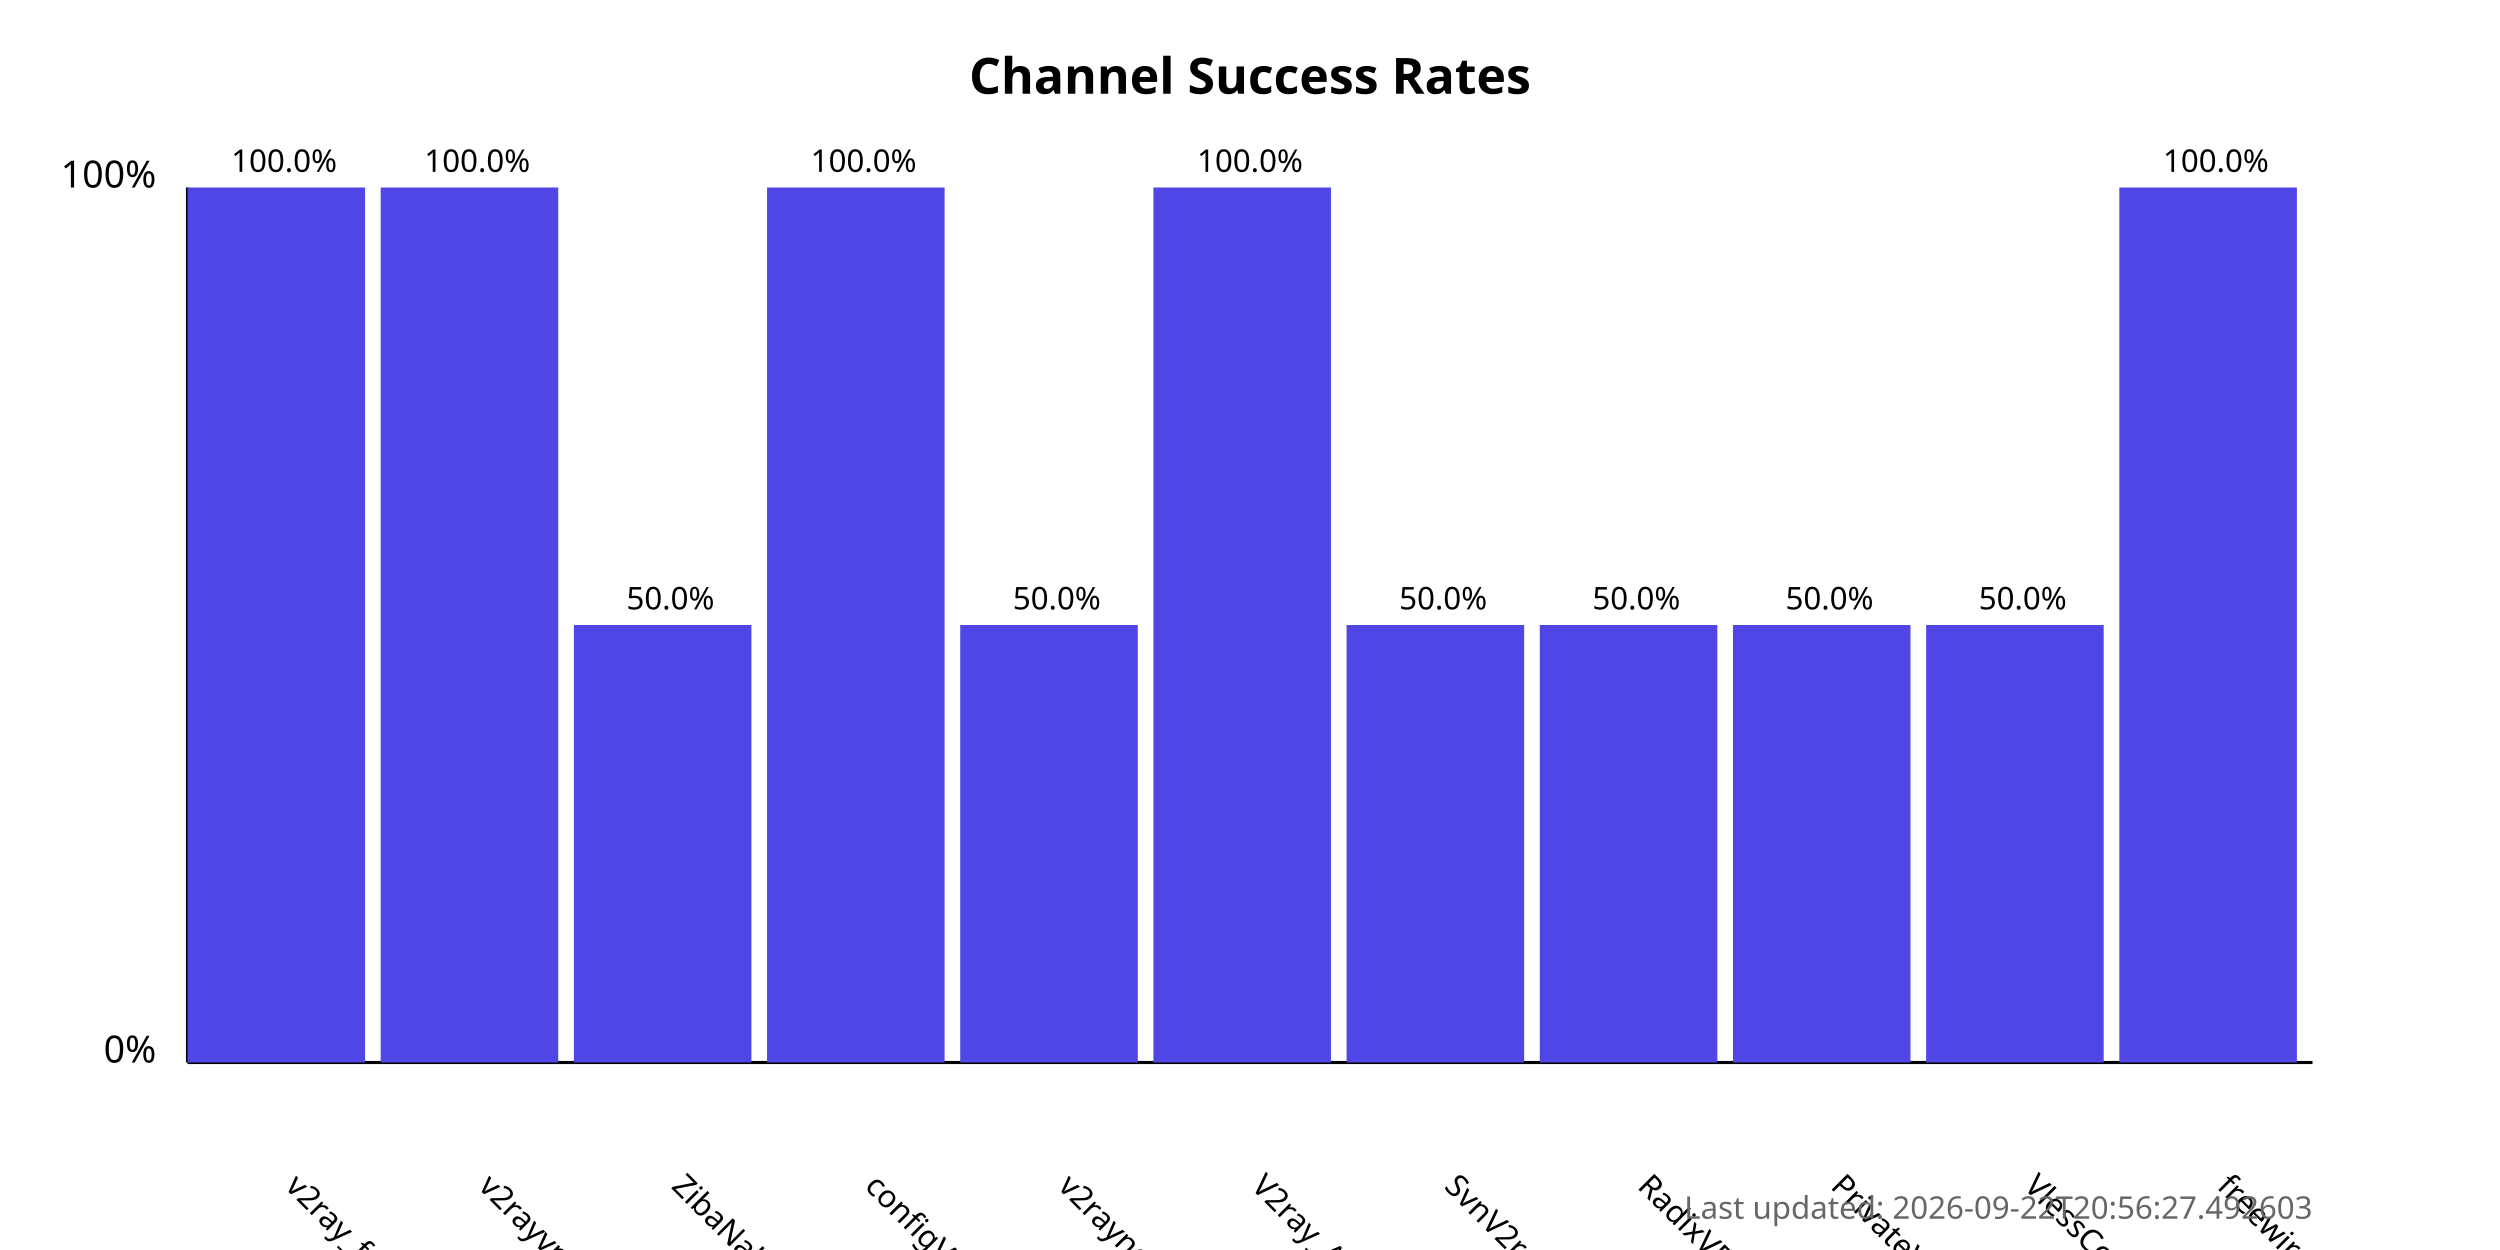
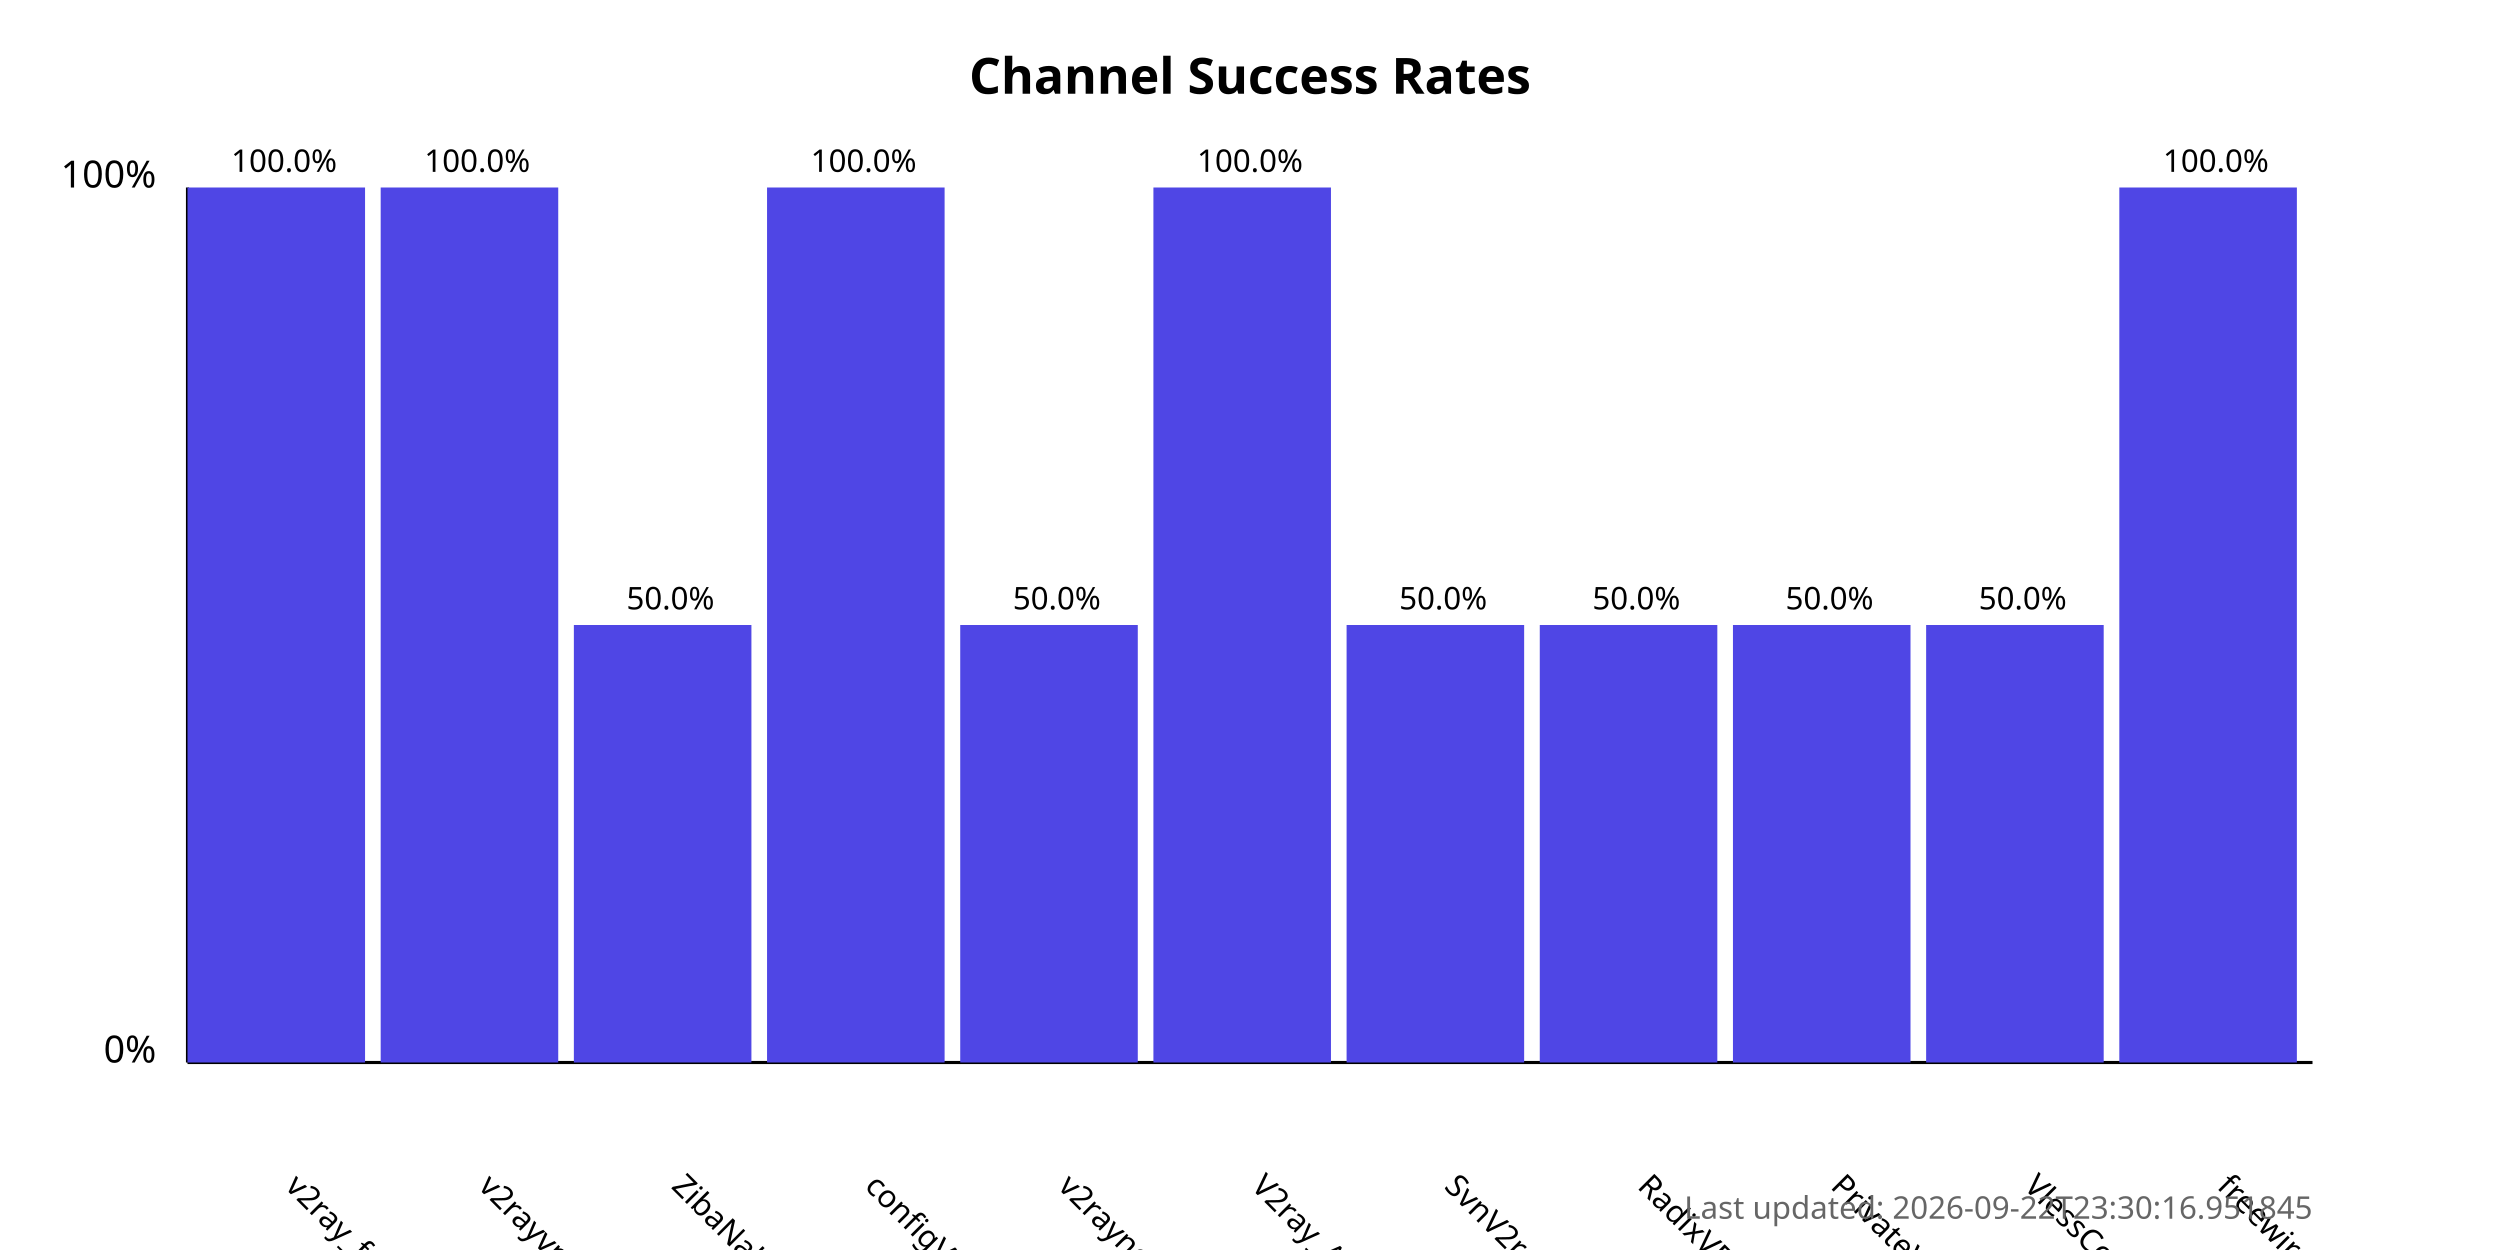
<svg xmlns="http://www.w3.org/2000/svg" width="800" height="400">
  <style>
            .chart-title { font: bold 16px sans-serif; }
            .axis-label { font: 12px sans-serif; }
            .tick-label { font: 10px sans-serif; }
            .bar { fill: #4f46e5; }
            .bar:hover { fill: #6366f1; }
            .timestamp { font: 10px sans-serif; fill: #666; }
        </style>
  <text x="400.0" y="30" text-anchor="middle" class="chart-title">
            Channel Success Rates
        </text>
  <line x1="60" y1="340" x2="60" y2="60" stroke="black" stroke-width="1" />
  <line x1="60" y1="340" x2="740" y2="340" stroke="black" stroke-width="1" />
  <text x="50" y="340" text-anchor="end" class="axis-label">0%</text>
  <text x="50" y="60" text-anchor="end" class="axis-label">100%</text>
  <g>
    <rect x="60" y="60.0" width="56.818" height="280.0" class="bar" />
    <text x="90.909" y="380" transform="rotate(45, 90.90909, 380)" text-anchor="start" class="tick-label">
                v2ray_free_conf
            </text>
    <text x="90.909" y="55.0" text-anchor="middle" class="tick-label">
                100.0%
            </text>
  </g>
  <g>
    <rect x="121.818" y="60.0" width="56.818" height="280.0" class="bar" />
    <text x="152.727" y="380" transform="rotate(45, 152.7273, 380)" text-anchor="start" class="tick-label">
                v2rayvpno
            </text>
    <text x="152.727" y="55.0" text-anchor="middle" class="tick-label">
                100.0%
            </text>
  </g>
  <g>
    <rect x="183.636" y="200.0" width="56.818" height="140.0" class="bar" />
    <text x="214.545" y="380" transform="rotate(45, 214.5455, 380)" text-anchor="start" class="tick-label">
                ZibaNabz
            </text>
    <text x="214.545" y="195.0" text-anchor="middle" class="tick-label">
                50.0%
            </text>
  </g>
  <g>
    <rect x="245.455" y="60.0" width="56.818" height="280.0" class="bar" />
    <text x="276.364" y="380" transform="rotate(45, 276.3636, 380)" text-anchor="start" class="tick-label">
                configV2rayForFree
            </text>
    <text x="276.364" y="55.0" text-anchor="middle" class="tick-label">
                100.0%
            </text>
  </g>
  <g>
    <rect x="307.273" y="200.0" width="56.818" height="140.0" class="bar" />
    <text x="338.182" y="380" transform="rotate(45, 338.1818, 380)" text-anchor="start" class="tick-label">
                v2rayngvpn
            </text>
    <text x="338.182" y="195.0" text-anchor="middle" class="tick-label">
                50.0%
            </text>
  </g>
  <g>
    <rect x="369.091" y="60.0" width="56.818" height="280.0" class="bar" />
    <text x="400.0" y="380" transform="rotate(45, 400.0, 380)" text-anchor="start" class="tick-label">
                V2ray_Alpha
            </text>
    <text x="400.0" y="55.0" text-anchor="middle" class="tick-label">
                100.0%
            </text>
  </g>
  <g>
    <rect x="430.909" y="200.0" width="56.818" height="140.0" class="bar" />
    <text x="461.818" y="380" transform="rotate(45, 461.8182, 380)" text-anchor="start" class="tick-label">
                SvnV2ray
            </text>
    <text x="461.818" y="195.0" text-anchor="middle" class="tick-label">
                50.0%
            </text>
  </g>
  <g>
    <rect x="492.727" y="200.0" width="56.818" height="140.0" class="bar" />
    <text x="523.636" y="380" transform="rotate(45, 523.6364, 380)" text-anchor="start" class="tick-label">
                RadixVPN
            </text>
    <text x="523.636" y="195.0" text-anchor="middle" class="tick-label">
                50.0%
            </text>
  </g>
  <g>
    <rect x="554.545" y="200.0" width="56.818" height="140.0" class="bar" />
    <text x="585.455" y="380" transform="rotate(45, 585.4545, 380)" text-anchor="start" class="tick-label">
                PrivateVPNs
            </text>
    <text x="585.455" y="195.0" text-anchor="middle" class="tick-label">
                50.0%
            </text>
  </g>
  <g>
    <rect x="616.364" y="200.0" width="56.818" height="140.0" class="bar" />
    <text x="647.273" y="380" transform="rotate(45, 647.2727, 380)" text-anchor="start" class="tick-label">
                VlessConfig
            </text>
    <text x="647.273" y="195.0" text-anchor="middle" class="tick-label">
                50.0%
            </text>
  </g>
  <g>
    <rect x="678.182" y="60.0" width="56.818" height="280.0" class="bar" />
    <text x="709.091" y="380" transform="rotate(45, 709.0909, 380)" text-anchor="start" class="tick-label">
                freewireguard
            </text>
    <text x="709.091" y="55.0" text-anchor="middle" class="tick-label">
                100.0%
            </text>
  </g>
  <text x="740" y="390" text-anchor="end" class="timestamp">
-             Last updated: 2026-09-22T20:56:27.492603
+             Last updated: 2026-09-22T23:30:16.951845
        </text>
</svg>
